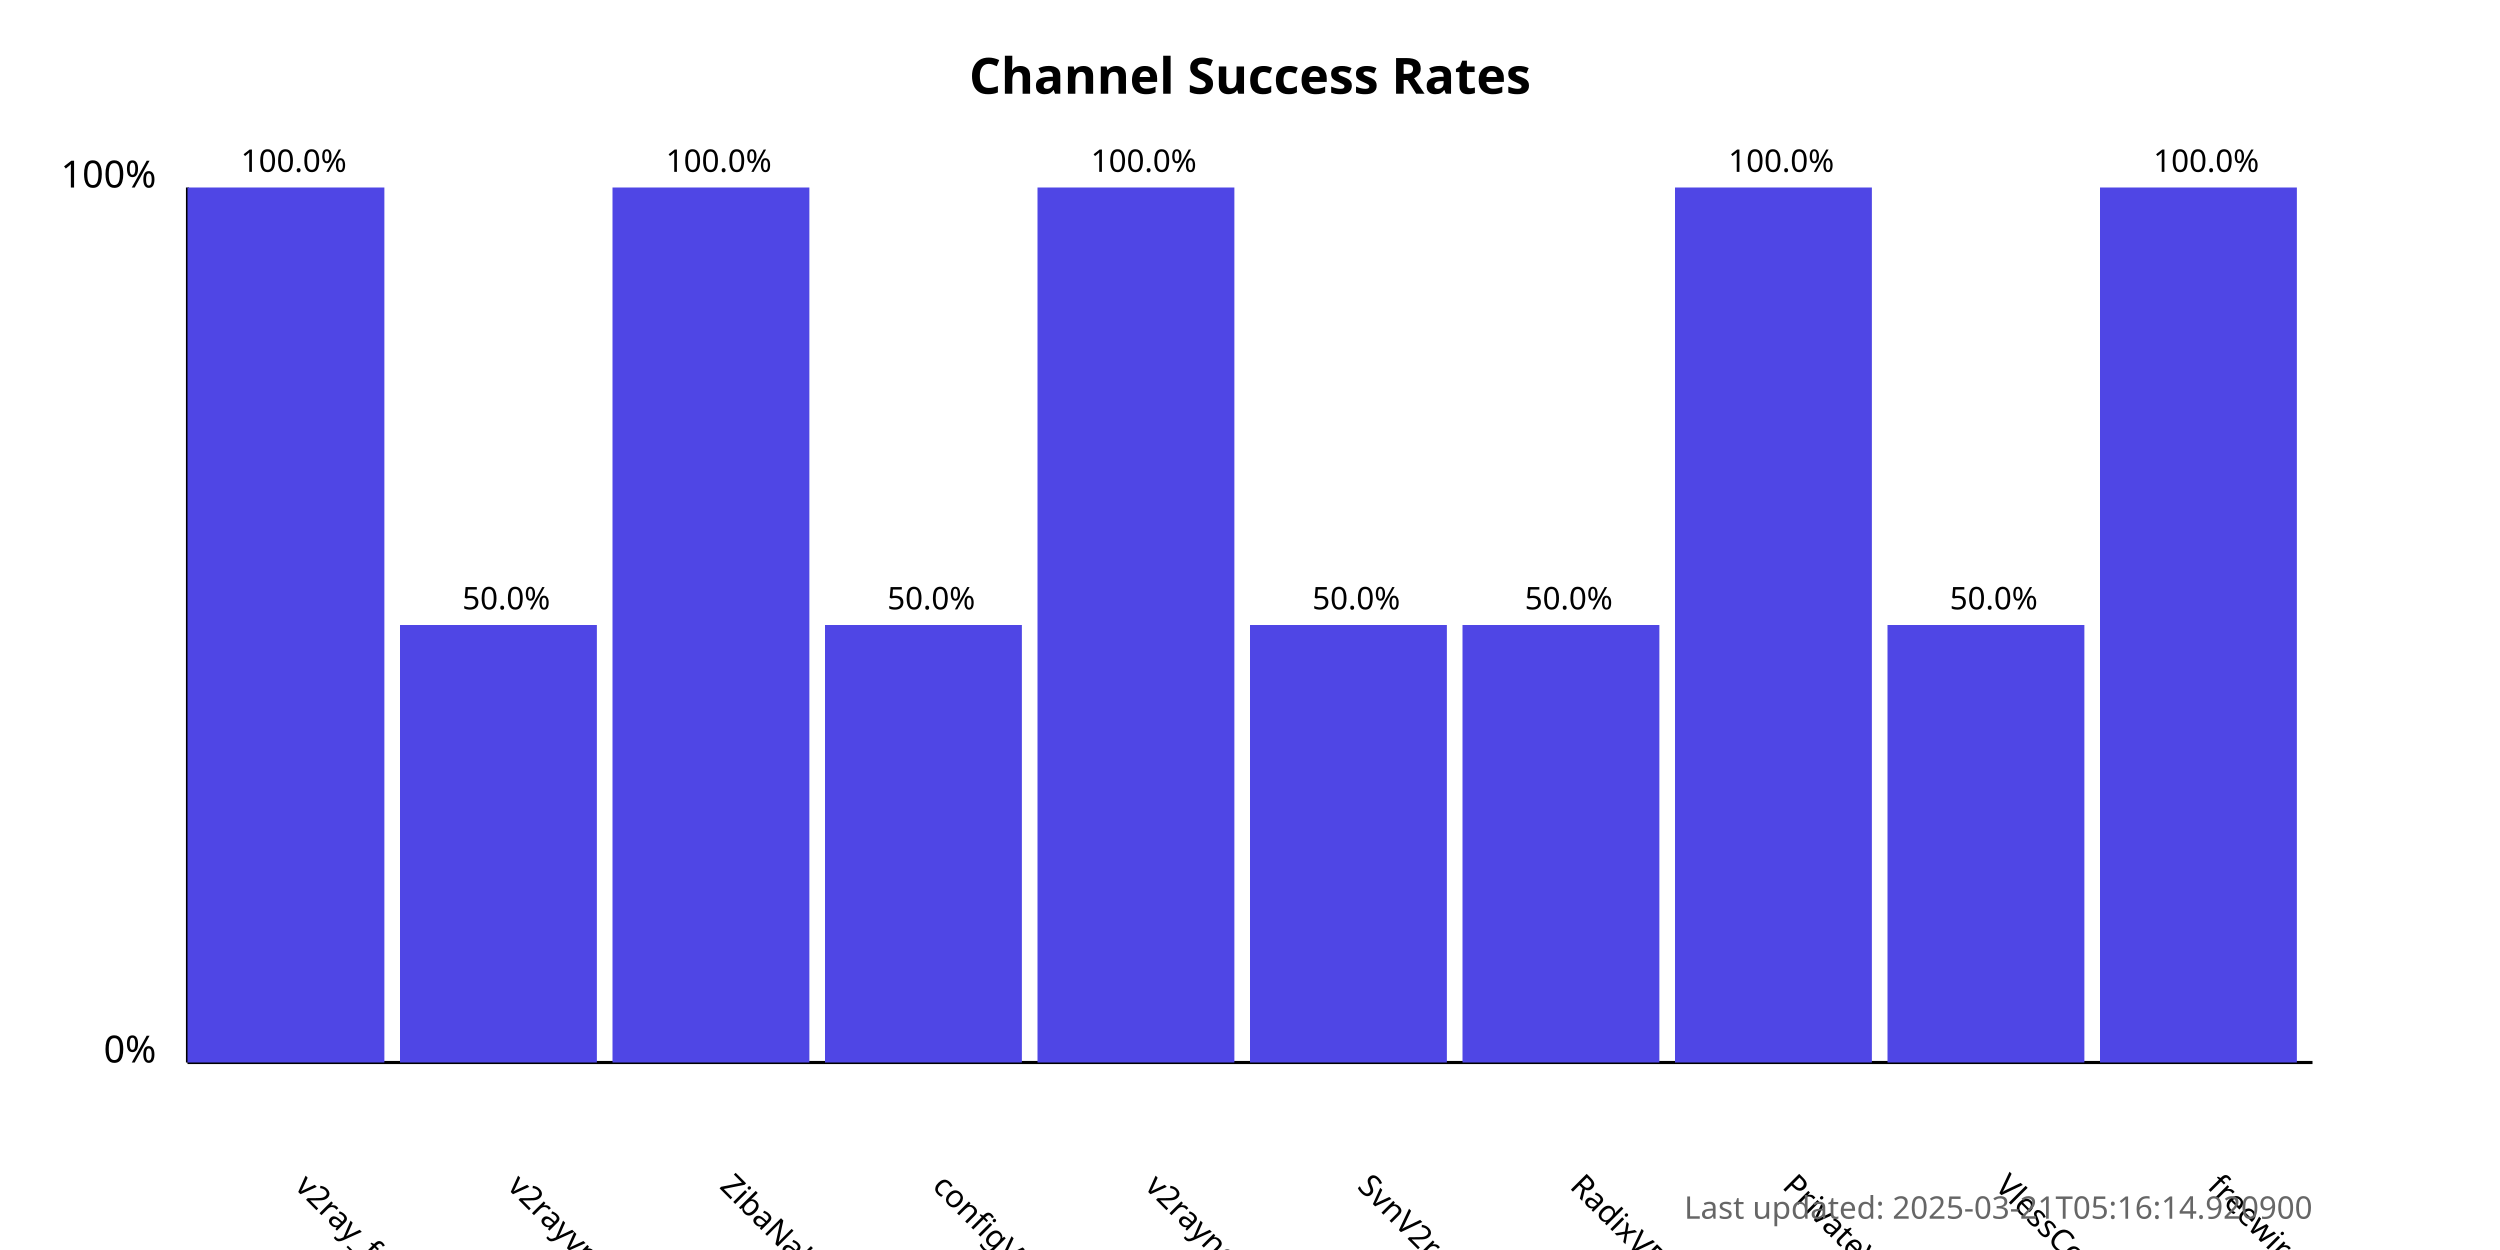
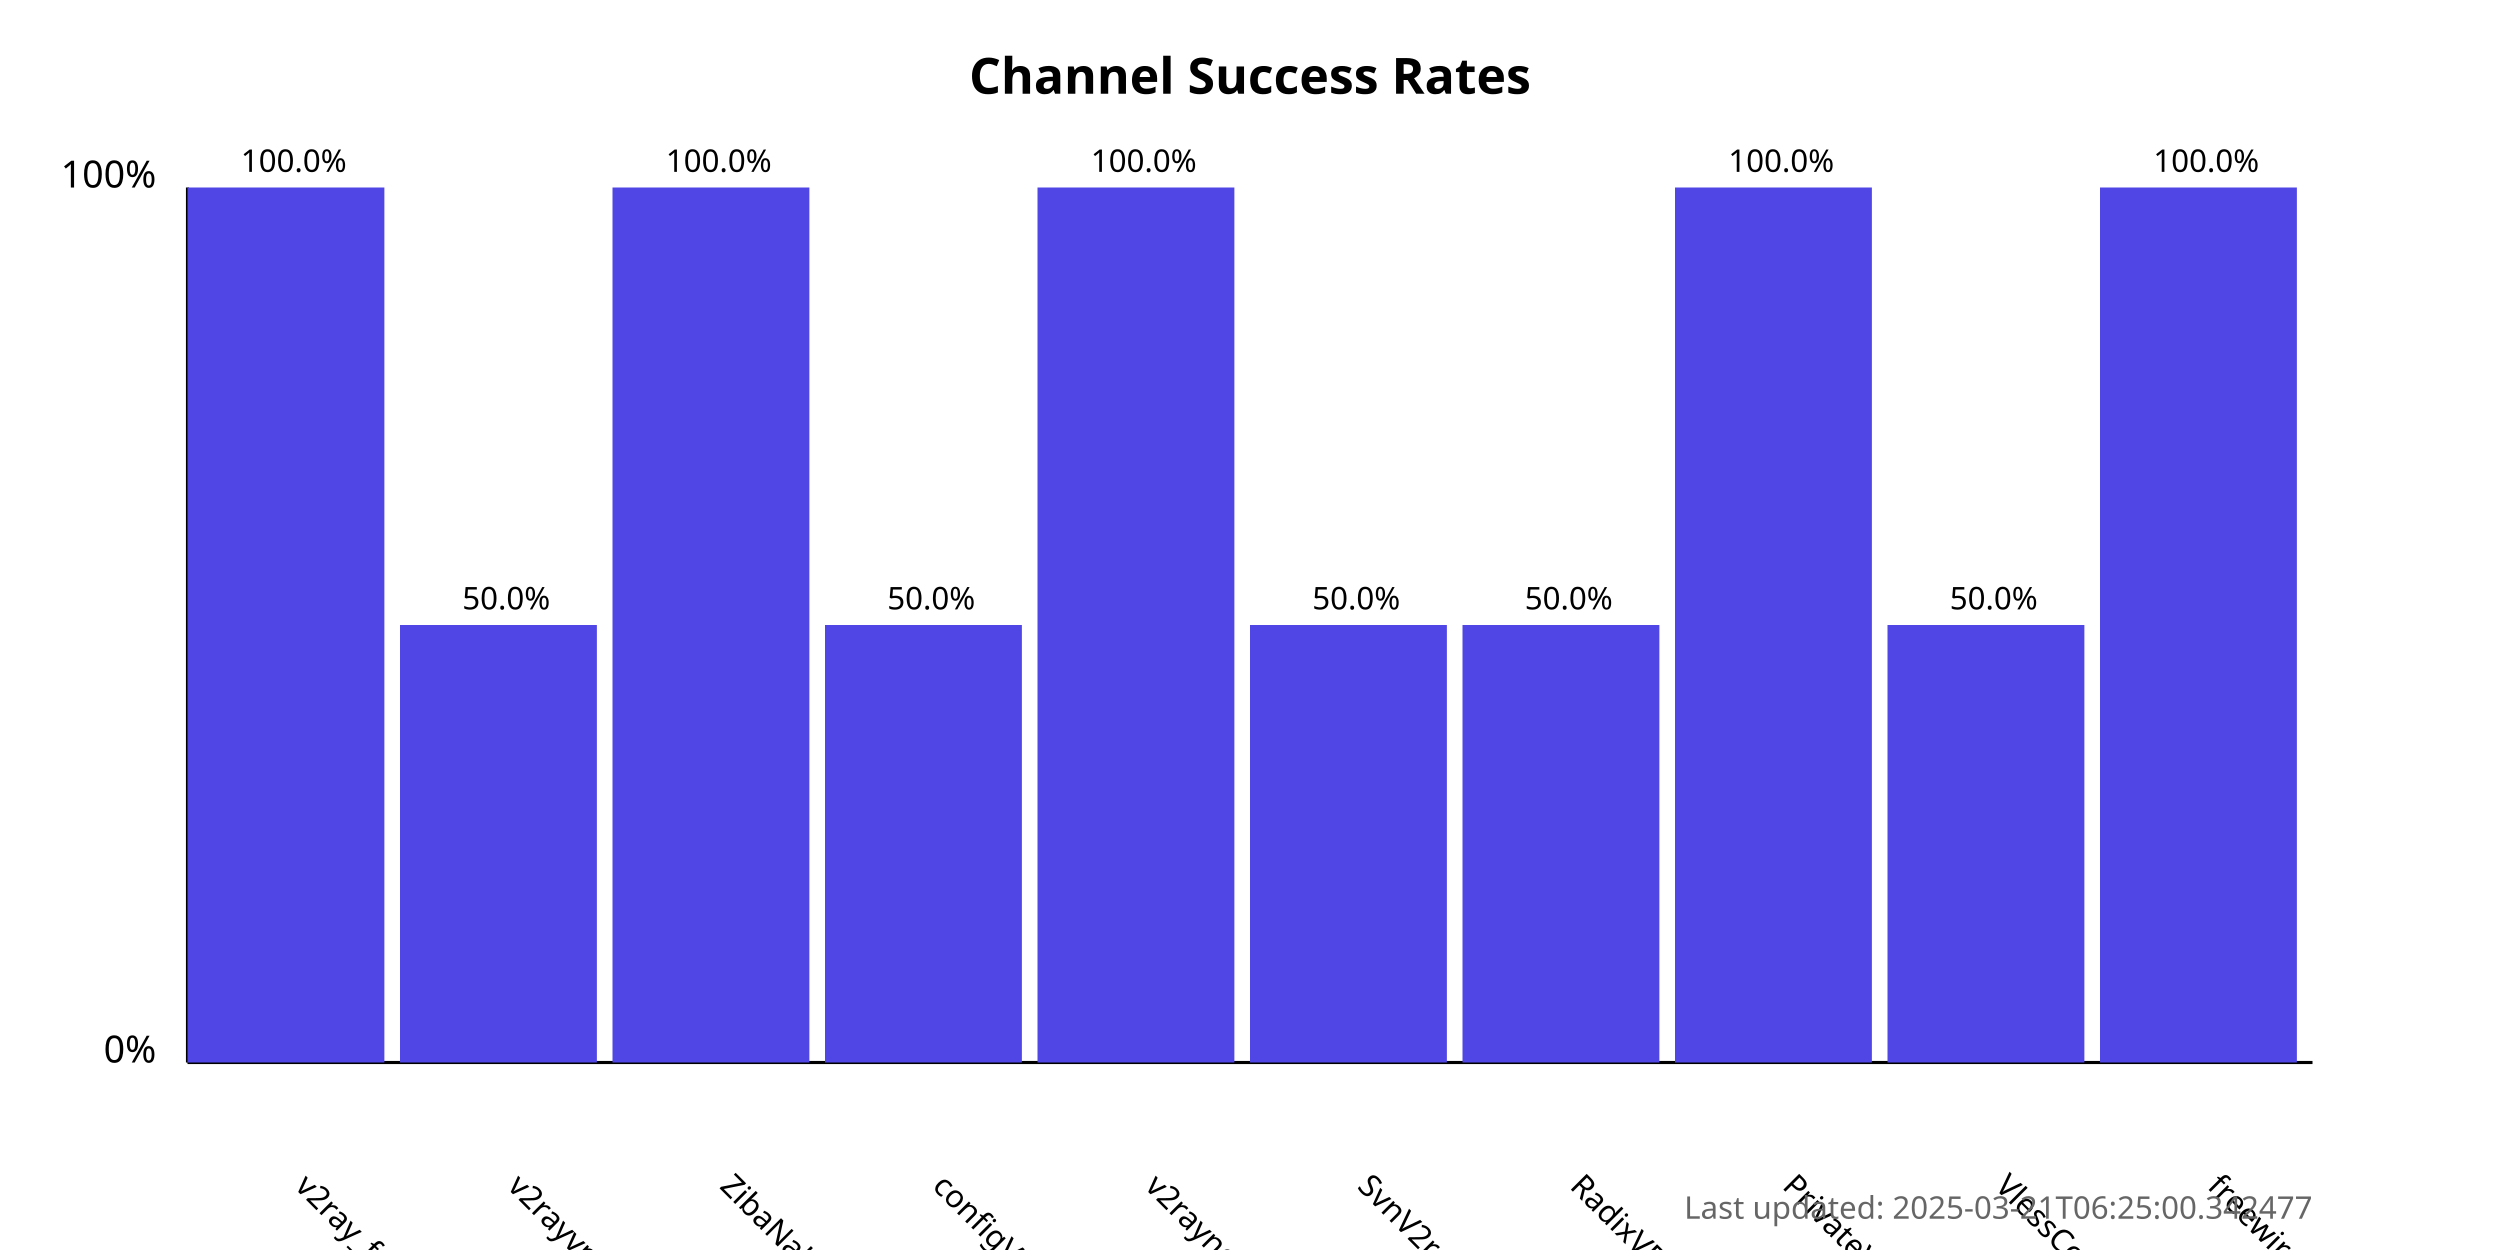
<svg xmlns="http://www.w3.org/2000/svg" width="800" height="400">
  <style>
            .chart-title { font: bold 16px sans-serif; }
            .axis-label { font: 12px sans-serif; }
            .tick-label { font: 10px sans-serif; }
            .bar { fill: #4f46e5; }
            .bar:hover { fill: #6366f1; }
            .timestamp { font: 10px sans-serif; fill: #666; }
        </style>
  <text x="400.0" y="30" text-anchor="middle" class="chart-title">
            Channel Success Rates
        </text>
  <line x1="60" y1="340" x2="60" y2="60" stroke="black" stroke-width="1" />
  <line x1="60" y1="340" x2="740" y2="340" stroke="black" stroke-width="1" />
  <text x="50" y="340" text-anchor="end" class="axis-label">0%</text>
  <text x="50" y="60" text-anchor="end" class="axis-label">100%</text>
  <g>
    <rect x="60" y="60.0" width="63.0" height="280.0" class="bar" />
    <text x="94.0" y="380" transform="rotate(45, 94.0, 380)" text-anchor="start" class="tick-label">
                v2ray_free_conf
            </text>
    <text x="94.0" y="55.0" text-anchor="middle" class="tick-label">
                100.0%
            </text>
  </g>
  <g>
    <rect x="128.0" y="200.0" width="63.0" height="140.0" class="bar" />
    <text x="162.0" y="380" transform="rotate(45, 162.0, 380)" text-anchor="start" class="tick-label">
                v2rayvpno
            </text>
    <text x="162.0" y="195.0" text-anchor="middle" class="tick-label">
                50.0%
            </text>
  </g>
  <g>
    <rect x="196.0" y="60.0" width="63.0" height="280.0" class="bar" />
    <text x="230.0" y="380" transform="rotate(45, 230.0, 380)" text-anchor="start" class="tick-label">
                ZibaNabz
            </text>
    <text x="230.0" y="55.0" text-anchor="middle" class="tick-label">
                100.0%
            </text>
  </g>
  <g>
    <rect x="264.0" y="200.0" width="63.0" height="140.0" class="bar" />
    <text x="298.0" y="380" transform="rotate(45, 298.0, 380)" text-anchor="start" class="tick-label">
                configV2rayForFree
            </text>
    <text x="298.0" y="195.0" text-anchor="middle" class="tick-label">
                50.0%
            </text>
  </g>
  <g>
    <rect x="332.0" y="60.0" width="63.0" height="280.0" class="bar" />
    <text x="366.0" y="380" transform="rotate(45, 366.0, 380)" text-anchor="start" class="tick-label">
                v2rayngvpn
            </text>
    <text x="366.0" y="55.0" text-anchor="middle" class="tick-label">
                100.0%
            </text>
  </g>
  <g>
    <rect x="400.0" y="200.0" width="63.0" height="140.0" class="bar" />
    <text x="434.0" y="380" transform="rotate(45, 434.0, 380)" text-anchor="start" class="tick-label">
                SvnV2ray
            </text>
    <text x="434.0" y="195.0" text-anchor="middle" class="tick-label">
                50.0%
            </text>
  </g>
  <g>
    <rect x="468.0" y="200.0" width="63.0" height="140.0" class="bar" />
    <text x="502.0" y="380" transform="rotate(45, 502.0, 380)" text-anchor="start" class="tick-label">
                RadixVPN
            </text>
    <text x="502.0" y="195.0" text-anchor="middle" class="tick-label">
                50.0%
            </text>
  </g>
  <g>
    <rect x="536.0" y="60.0" width="63.0" height="280.0" class="bar" />
    <text x="570.0" y="380" transform="rotate(45, 570.0, 380)" text-anchor="start" class="tick-label">
                PrivateVPNs
            </text>
    <text x="570.0" y="55.0" text-anchor="middle" class="tick-label">
                100.0%
            </text>
  </g>
  <g>
    <rect x="604.0" y="200.0" width="63.0" height="140.0" class="bar" />
    <text x="638.0" y="380" transform="rotate(45, 638.0, 380)" text-anchor="start" class="tick-label">
                VlessConfig
            </text>
    <text x="638.0" y="195.0" text-anchor="middle" class="tick-label">
                50.0%
            </text>
  </g>
  <g>
    <rect x="672.0" y="60.0" width="63.0" height="280.0" class="bar" />
    <text x="706.0" y="380" transform="rotate(45, 706.0, 380)" text-anchor="start" class="tick-label">
                freewireguard
            </text>
    <text x="706.0" y="55.0" text-anchor="middle" class="tick-label">
                100.0%
            </text>
  </g>
  <text x="740" y="390" text-anchor="end" class="timestamp">
-             Last updated: 2025-03-21T05:16:14.920900
+             Last updated: 2025-03-21T06:25:00.342477
        </text>
</svg>
